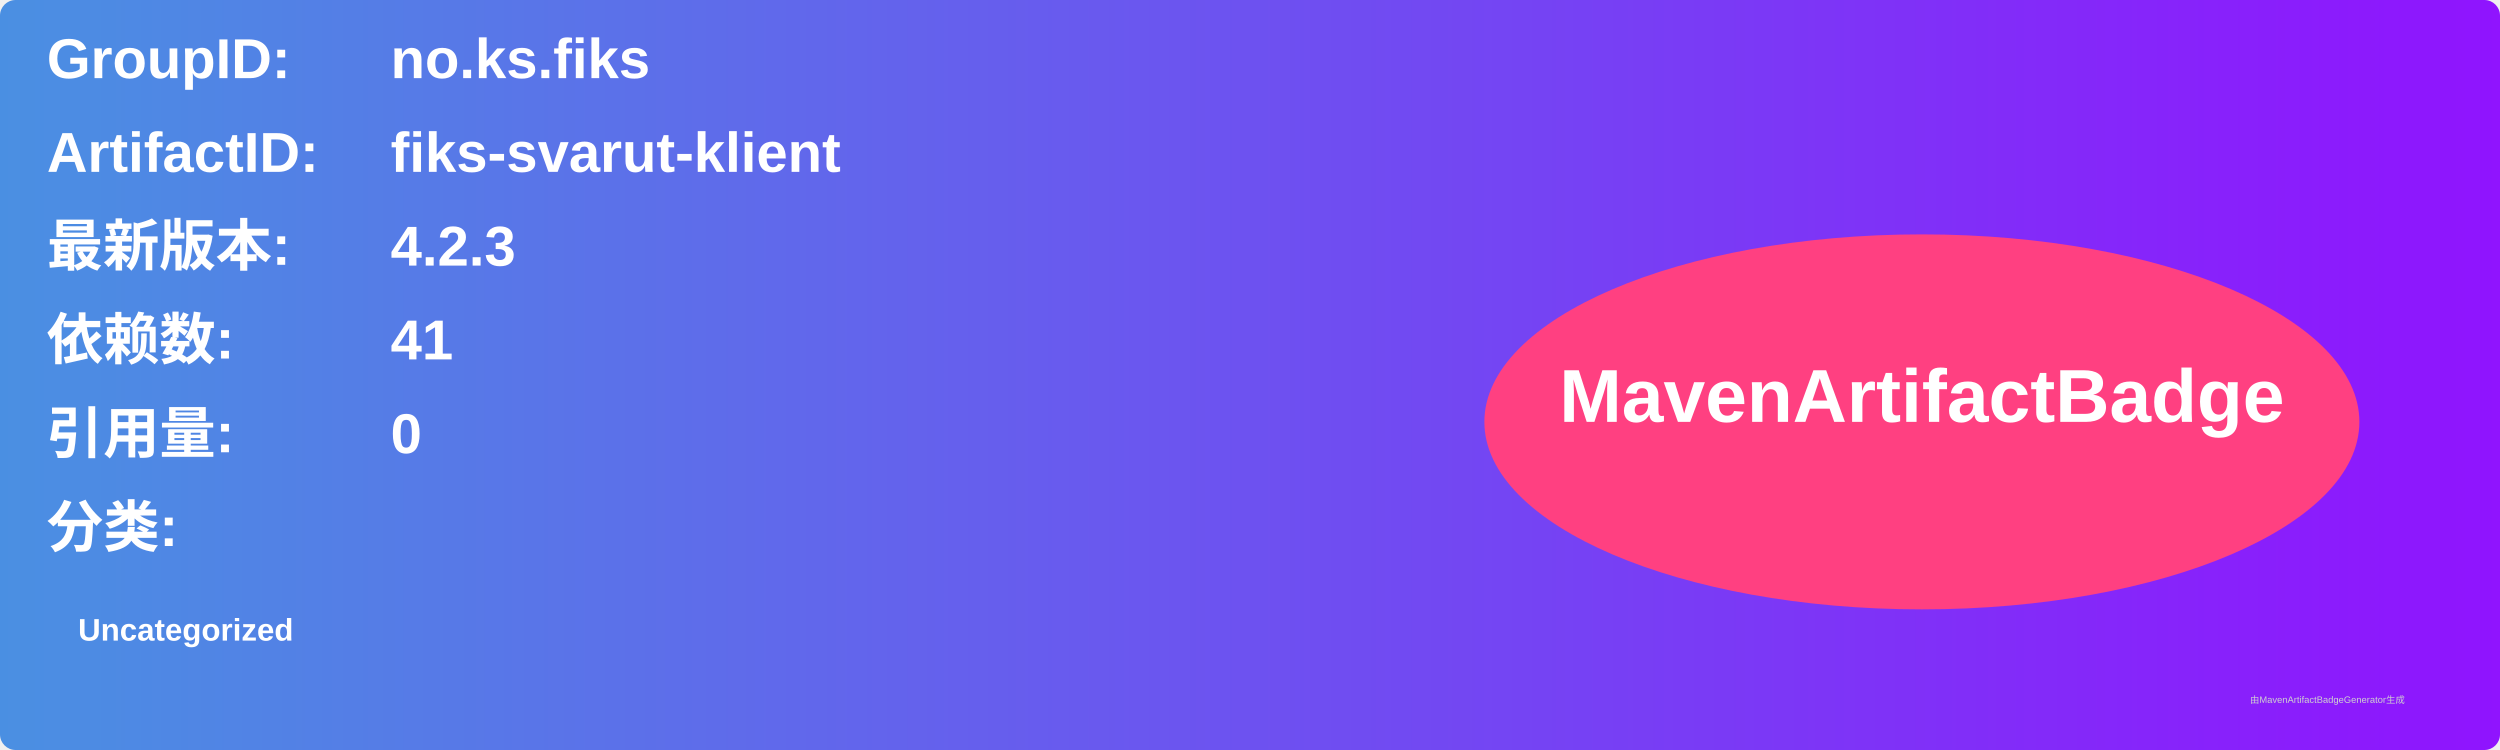
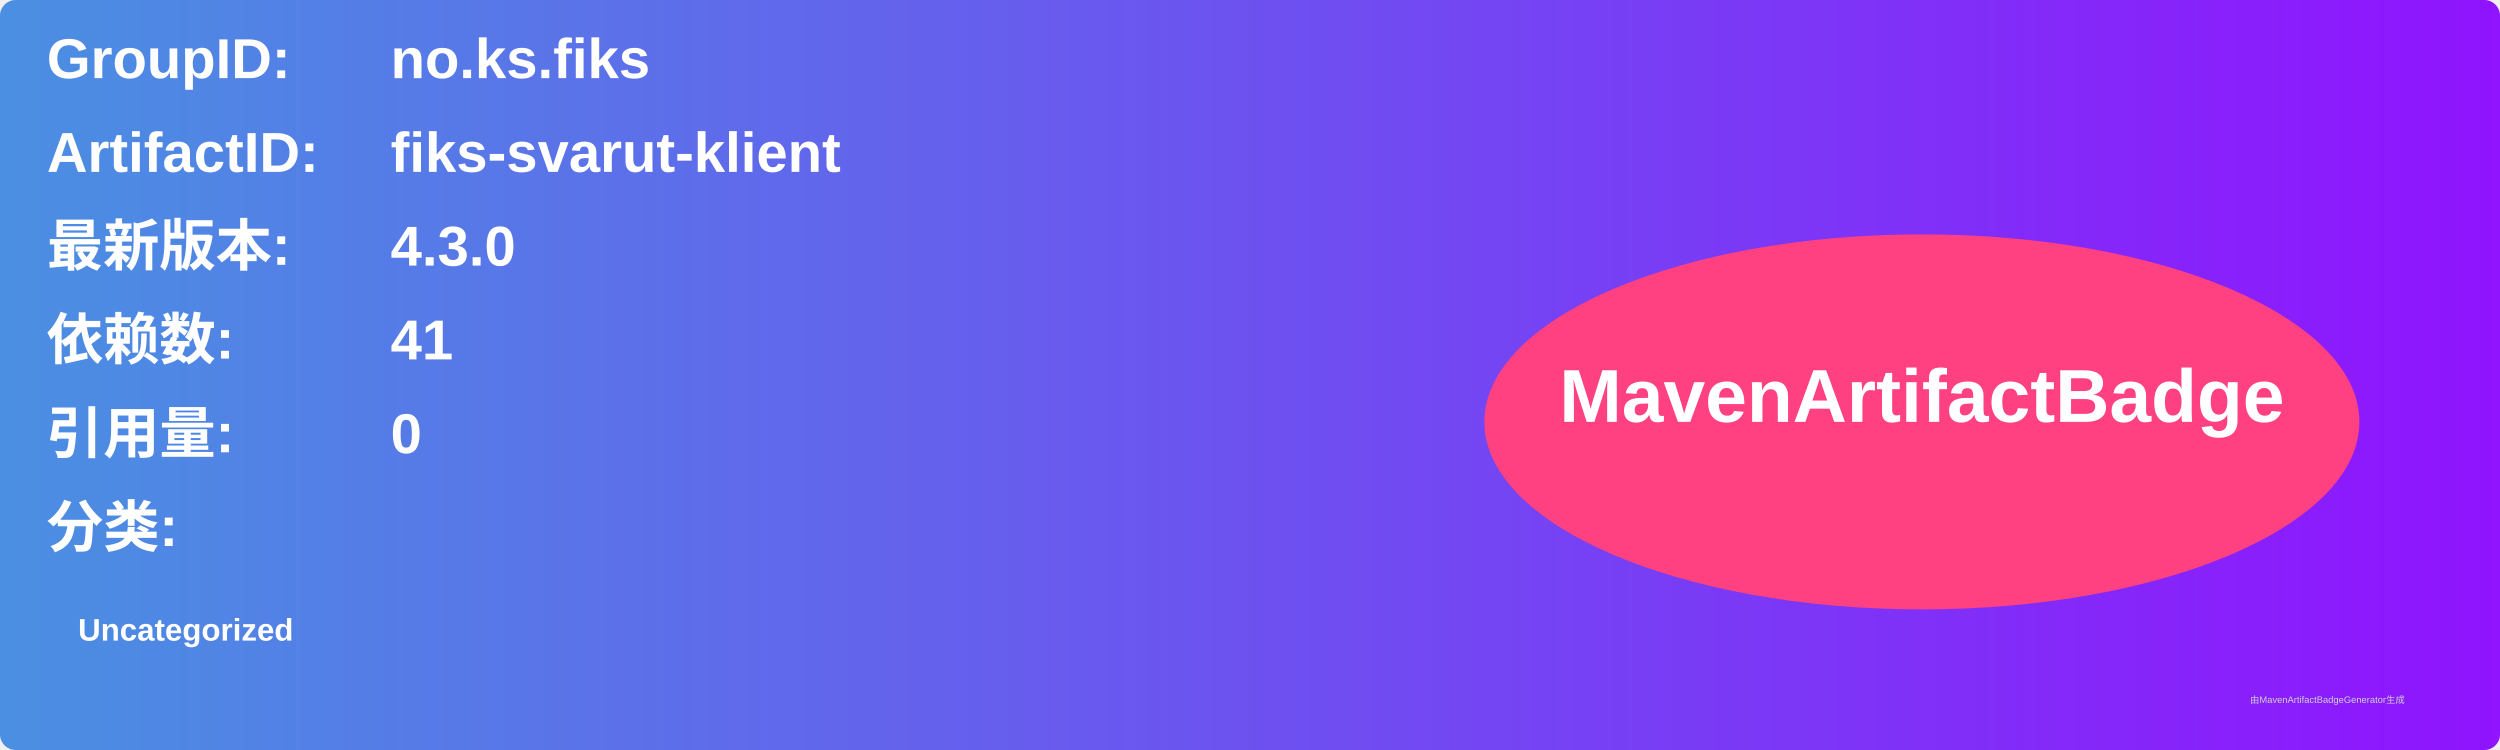
<svg xmlns="http://www.w3.org/2000/svg" width="800" height="240" viewBox="0 0 800 240">
  <linearGradient id="grad" x1="0%" y1="0%" x2="100%" y2="0%">
    <stop offset="0%" stop-color="#4a90e2" />
    <stop offset="100%" stop-color="#9013fe" />
  </linearGradient>
  <rect width="100%" height="100%" rx="5" ry="5" fill="url(#grad)" />
  <g transform="translate(15, 15)">
    <text x="0" y="10" font-family="Arial" font-size="18" fill="white" font-weight="bold" width="260">GroupID:</text>
    <text x="110" y="10" font-family="Arial" font-size="18" fill="white" font-weight="bold" width="460">no.ks.fiks</text>
    <text x="0" y="40" font-family="Arial" font-size="18" fill="white" font-weight="bold" width="260">ArtifactID:</text>
    <text x="110" y="40" font-family="Arial" font-size="18" fill="white" font-weight="bold" width="460">fiks-svarut-klient</text>
    <text x="0" y="70" font-family="Arial" font-size="18" fill="white" font-weight="bold">最新版本:</text>
    <text x="110" y="70" font-family="Arial" font-size="18" fill="white" font-weight="bold">
-       <tspan font-weight="bold">4.2.3</tspan>
+       <tspan font-weight="bold">4.3.0</tspan>
    </text>
    <text x="0" y="100" font-family="Arial" font-size="18" fill="white" font-weight="bold">依赖数: </text>
    <text x="110" y="100" font-family="Arial" font-size="18" fill="white">
      <tspan font-weight="bold">41</tspan>
    </text>
    <text x="0" y="130" font-family="Arial" font-size="18" fill="white" font-weight="bold">引用量: </text>
    <text x="110" y="130" font-family="Arial" font-size="18" fill="white">
      <tspan font-weight="bold">0</tspan>
    </text>
    <text x="0" y="160" font-family="Arial" font-size="18" fill="white" font-weight="bold">分类:</text>
    <text x="10" y="190" font-family="Arial" font-size="10" fill="white">
      <tspan font-weight="bold">Uncategorized</tspan>
    </text>
    <ellipse cx="600" cy="120" rx="140" ry="60" fill="#ff4081" />
    <text x="600" y="120" text-anchor="middle" font-family="Arial" font-size="24" fill="white" font-weight="bold">MavenArtifactBadge</text>
  </g>
  <text x="720" y="225" font-family="Arial" font-size="3" fill="#d0d0d0">由MavenArtifactBadgeGenerator生成</text>
</svg>
